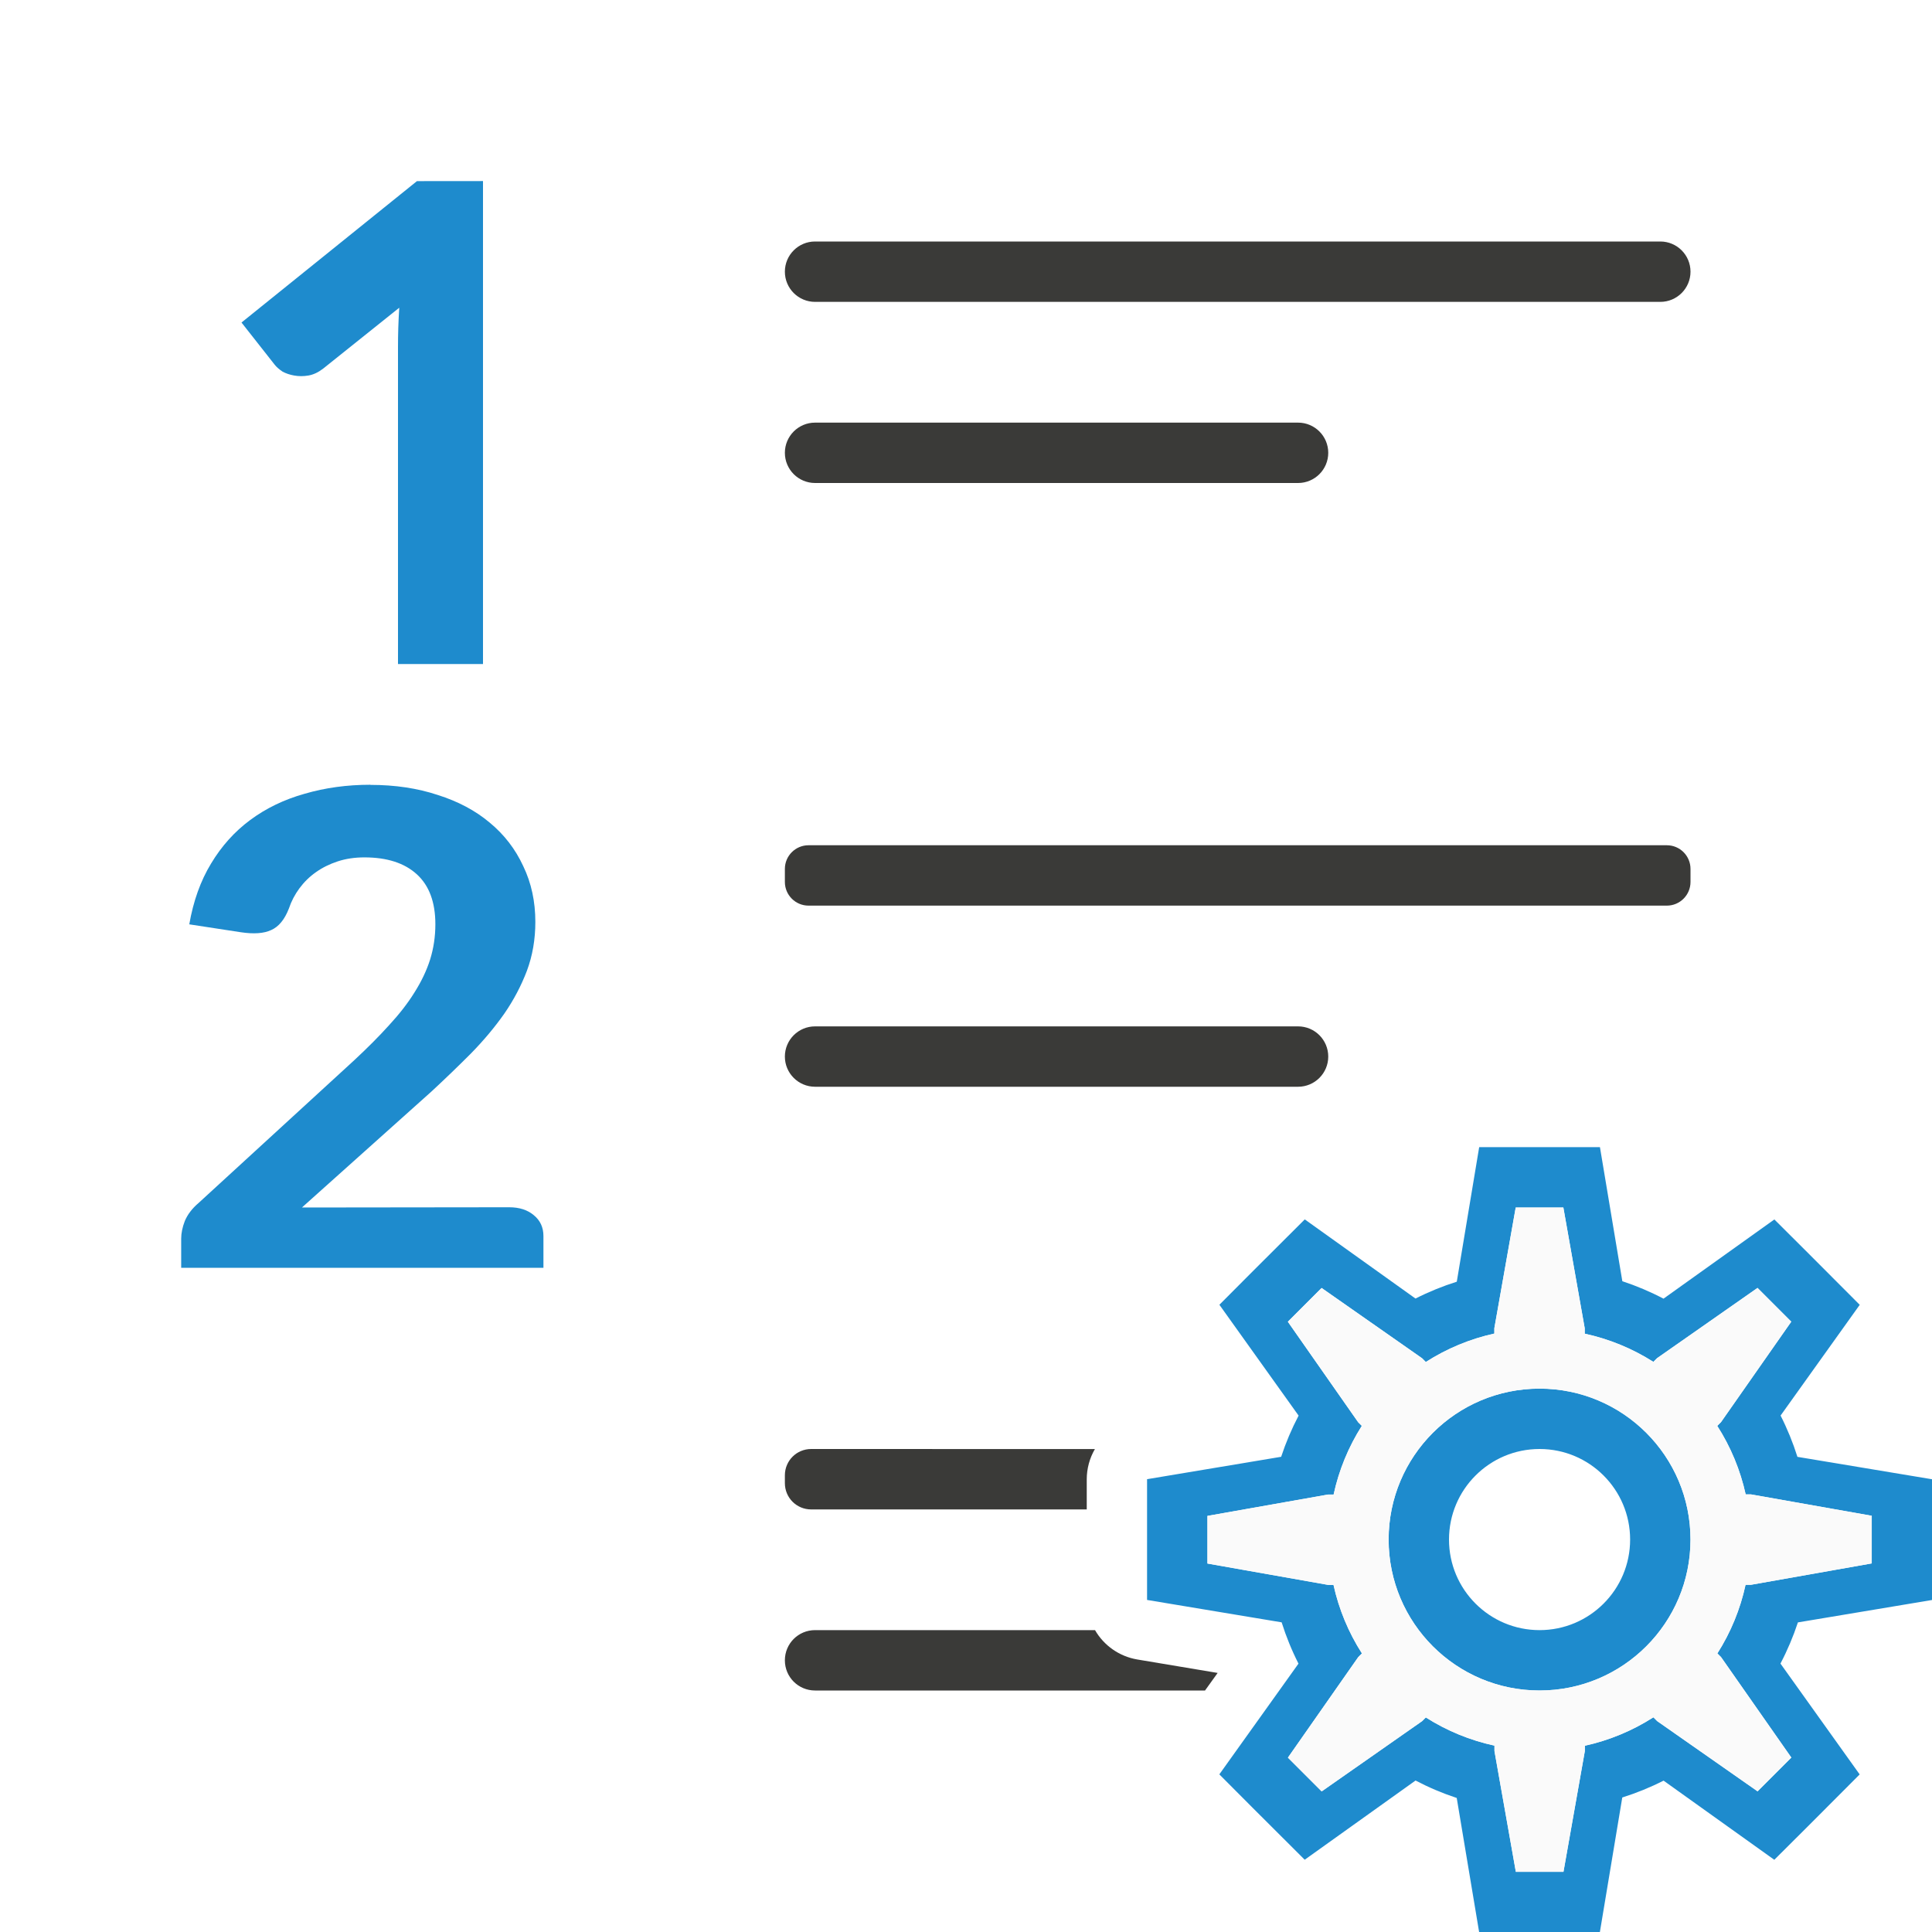
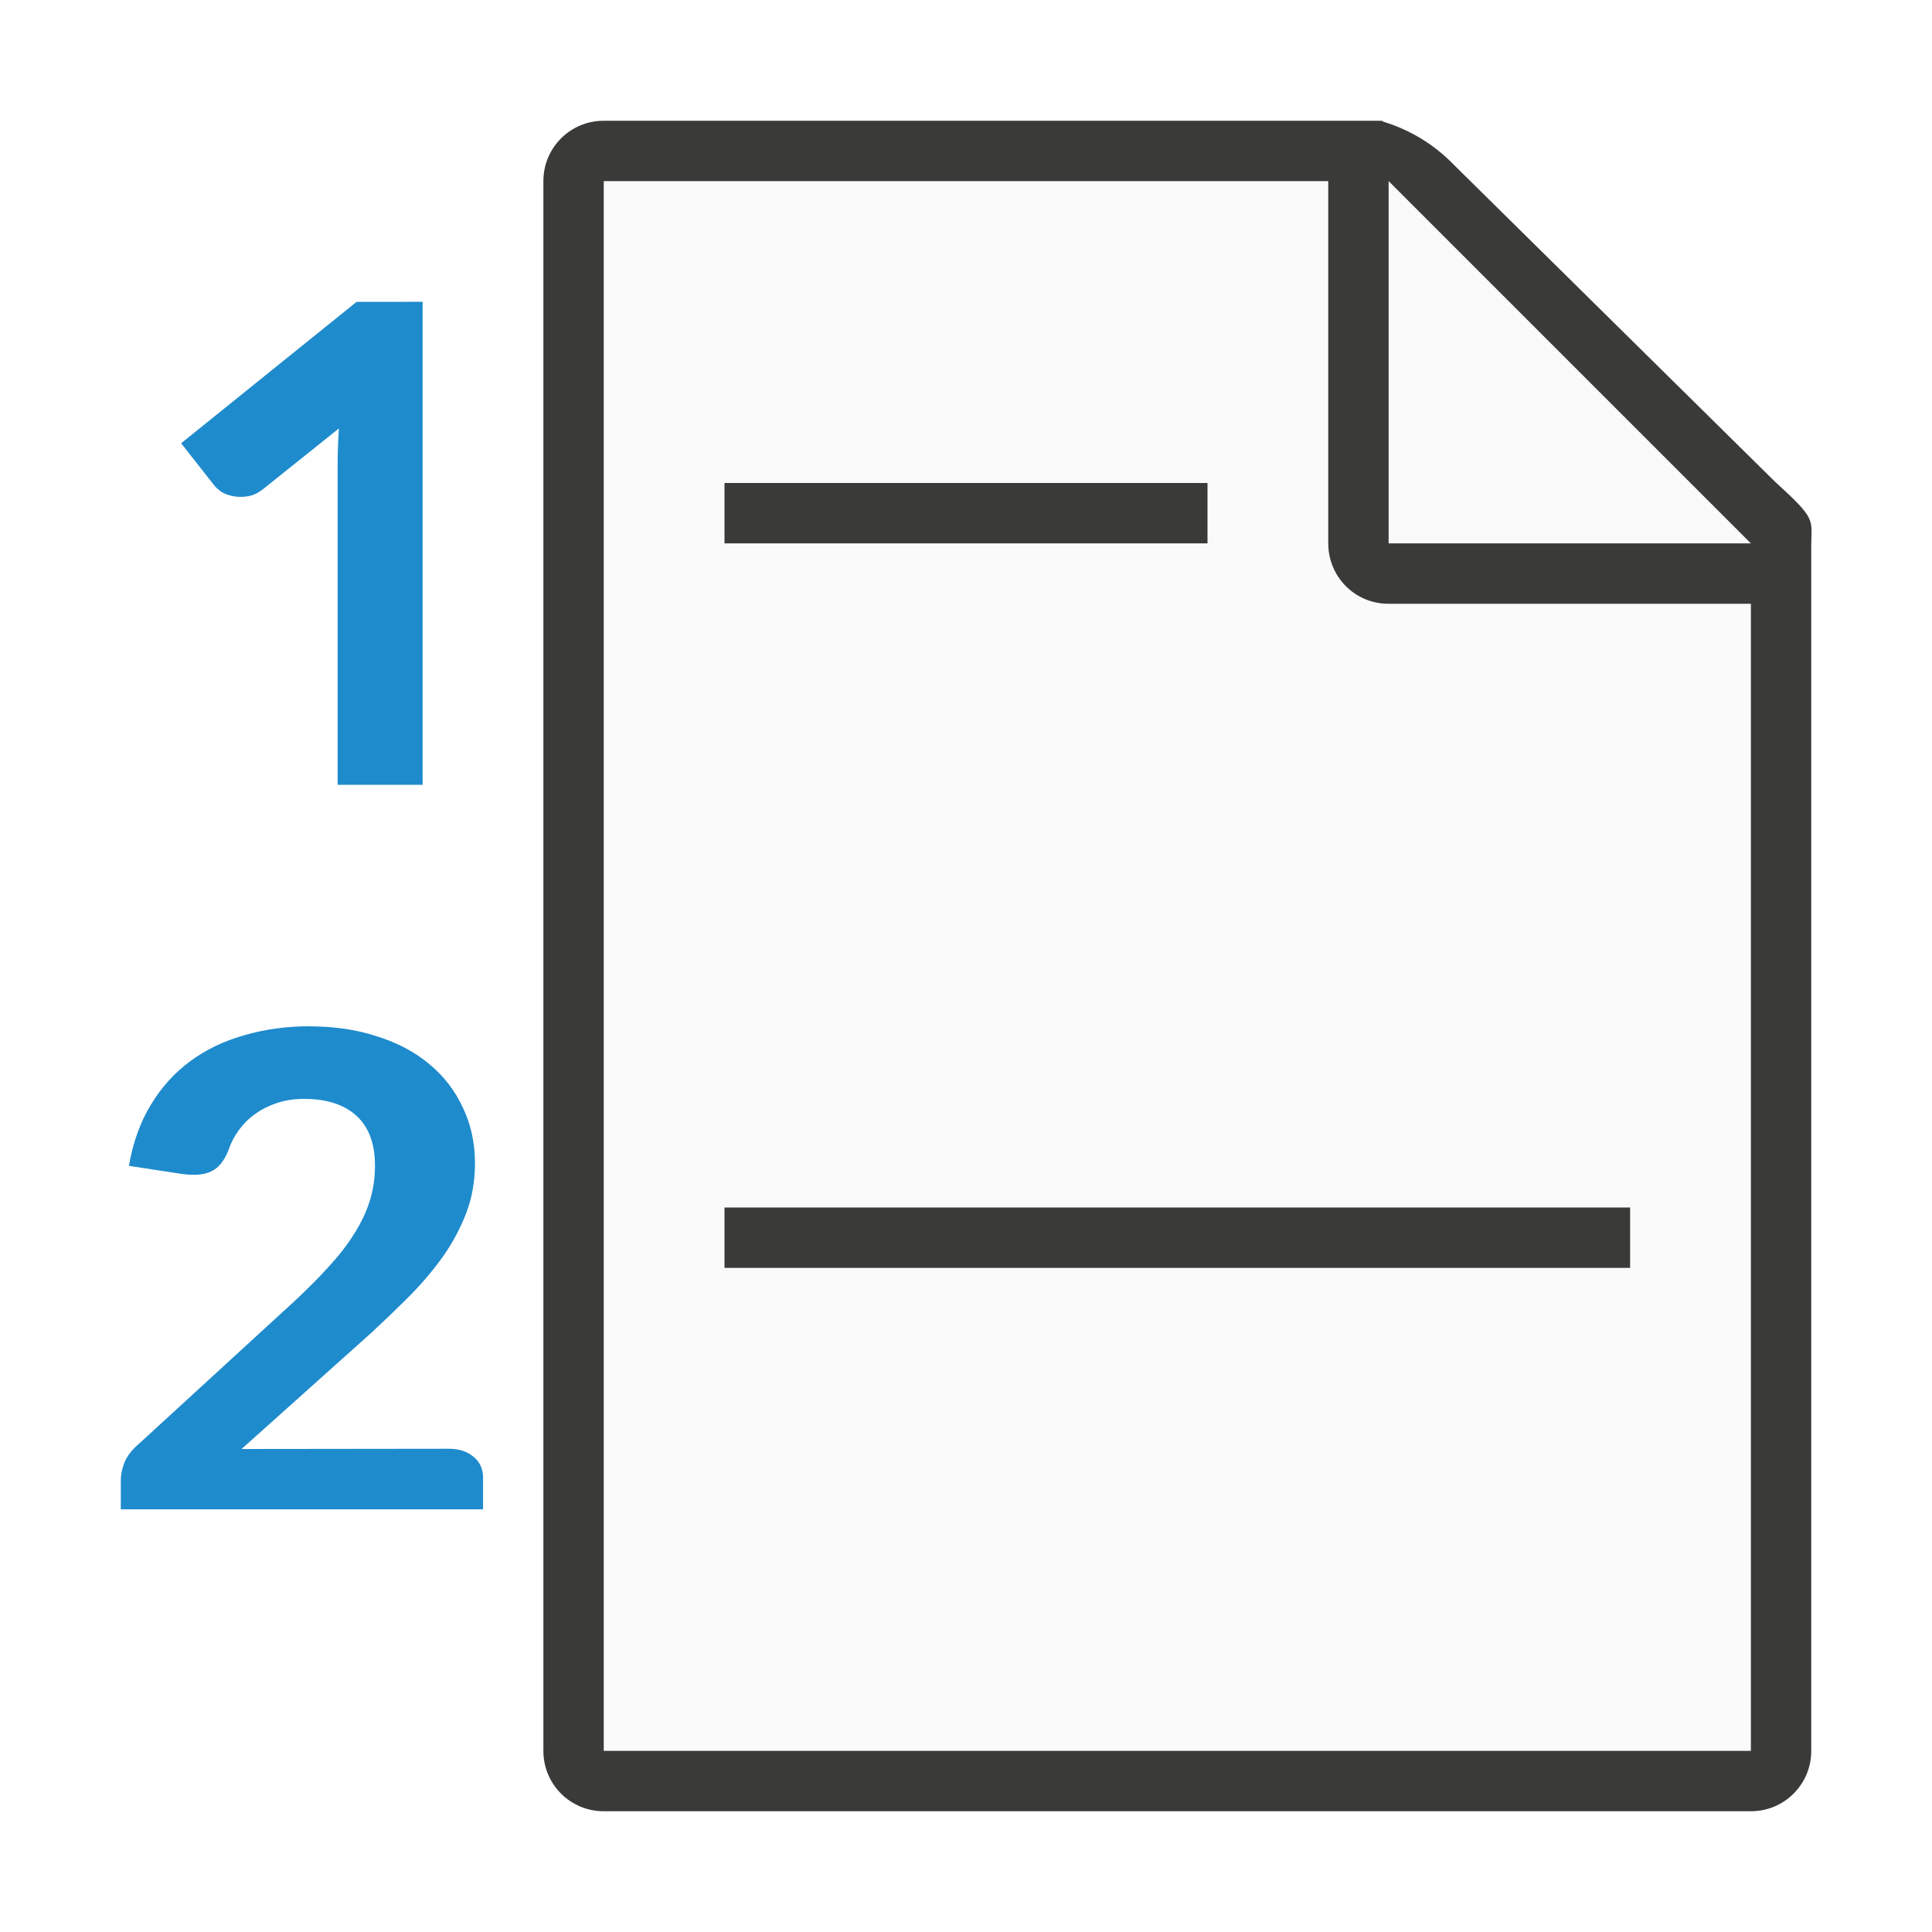
<svg xmlns="http://www.w3.org/2000/svg" viewBox="0 0 32 32">
-   <path d="m6.134 13c.41 0 .782.056 1.116.167.339.107.626.26.862.459.241.199.425.439.555.721.134.278.2.586.2.923 0 .29-.047.56-.14.81-.094.246-.218.483-.374.709-.156.222-.339.441-.548.655-.209.21-.43.423-.661.637l-2.143 1.919 3.432-.004c.169 0 .305.044.408.131.107.087.16.203.16.345v.527h-6v-.483c0-.091.02-.189.06-.292.045-.107.12-.207.227-.298l2.579-2.365c.218-.203.41-.395.575-.578.169-.183.31-.363.421-.542.116-.183.203-.365.261-.548.058-.187.087-.381.087-.584 0-.365-.102-.641-.307-.828s-.494-.28-.869-.28c-.16 0-.307.022-.441.066-.134.044-.254.103-.361.179-.107.075-.198.165-.274.268-.076.103-.134.214-.174.334-.071.183-.169.302-.294.357-.12.056-.287.068-.501.036l-.855-.131c.067-.385.187-.721.361-1.007.174-.29.39-.53.648-.721.263-.195.563-.34.902-.435.339-.099.702-.149 1.089-.149z" fill="#1e8bcd" />
-   <path d="m6.906 3-2.906 2.342.553.703c.029.036.072.073.125.109.058.032.122.053.195.066s.152.014.234 0c.083-.014.164-.052.246-.115l1.26-1.008c-.015.226-.021.443-.021.65l-0 5.252h1.408v-8z" fill="#1e8bcd" />
-   <g fill="#3a3a38" transform="scale(-1 1)">
-     <rect height="1" ry=".5" width="15" x="-28" y="4" />
-     <rect height="1" ry=".392" width="15" x="-28" y="14" />
-     <path d="m13.436 24c-.242 0-.436.194-.436.436v.129c0 .242.194.436.436.436h4.564v-.5a1 1 0 0 1 .135-.5z" transform="scale(-1 1)" />
-     <path d="m13.5 27c-.277 0-.5.223-.5.5s.223.5.5.5h6.459l.209-.291-1.332-.223a1 1 0 0 1 -.699-.486z" transform="scale(-1 1)" />
-     <rect height="1" ry=".5" width="9" x="-22" y="17" />
-     <rect height="1" ry=".5" width="9" x="-22" y="7" />
+   <path d="m5.134 17c.41 0 .782.056 1.116.167.339.107.626.26.862.459.241.199.425.439.555.721.134.278.2.586.2.923 0 .29-.047.56-.14.81-.094.246-.218.483-.374.709-.156.222-.339.441-.548.655-.209.21-.43.423-.661.637l-2.143 1.919 3.432-.004c.169 0 .305.044.408.131.107.087.16.203.16.345v.527h-6v-.483c0-.091.02-.189.06-.292.045-.107.12-.207.227-.298l2.579-2.365c.218-.203.41-.395.575-.578.169-.183.31-.363.421-.542.116-.183.203-.365.261-.548.058-.187.087-.381.087-.584 0-.365-.102-.641-.307-.828s-.494-.28-.869-.28c-.16 0-.307.022-.441.066-.134.044-.254.103-.361.179-.107.075-.198.165-.274.268-.076.103-.134.214-.174.334-.071.183-.169.302-.294.357-.12.056-.287.068-.501.036l-.855-.131c.067-.385.187-.721.361-1.007.174-.29.39-.53.648-.721.263-.195.563-.34.902-.435.339-.099.702-.149 1.089-.149z" fill="#1e8bcd" />
+   <path d="m5.906 5-2.906 2.342.553.703c.029.036.072.073.125.109.058.032.122.053.195.066s.152.014.234 0c.083-.014.164-.052.246-.115l1.26-1.008c-.015.226-.021.443-.021.65l-0 5.252h1.408v-8z" fill="#1e8bcd" />
+   <g transform="translate(3)">
+     <path d="m7 3v26h19v-20.641l-6-5.359z" fill="#fafafa" />
+     <path d="m7 2c-.554 0-1 .446-1 1v26c0 .554.446 1 1 1h19c.554 0 1-.446 1-1v-18.109-1.641-.208c0-.451.099-.427-.605-1.068l-5.307-5.237c-.71-.737-1.478-.737-1.095-.737h-.332-.662zm0 1h12v6c0 .554.446 1.004 1 1h6v19h-19z" fill="#3a3a38" />
+     <path d="m20 9h6l-6-6z" fill="#fafafa" fill-rule="evenodd" />
+     <g fill="#3a3a38">
+       <path d="m9 8h8v1h-8z" />
+       <path d="m9 20h15v1h-15z" />
+     </g>
  </g>
-   <path d="m24.5 19-.371 2.229a4.5 4.5 0 0 0 -.684.279l-1.834-1.311-.861.859-.553.555 1.312 1.836a4.5 4.5 0 0 0 -.289.682l-2.221.371v1.217.783l2.229.371a4.5 4.5 0 0 0 .279.684l-1.311 1.834.553.555.861.859 1.836-1.312a4.5 4.5 0 0 0 .682.289l.371 2.221h1.217.783l.371-2.229a4.5 4.5 0 0 0 .684-.279l1.834 1.311.555-.553.859-.861-1.312-1.836a4.5 4.5 0 0 0 .289-.682l2.221-.371v-.783-1.217l-2.229-.371a4.5 4.5 0 0 0 -.279-.684l1.311-1.834-.859-.861-.555-.553-1.836 1.312a4.5 4.5 0 0 0 -.682-.289l-.371-2.221h-.783zm.605 1h.789l.354 2v.09a3.5 3.5 0 0 1 1.137.467l.061-.061 1.664-1.164.559.559-1.164 1.664-.062.062a3.5 3.5 0 0 1 .471 1.135h.088l2 .354v.789l-2 .354h-.09a3.5 3.5 0 0 1 -.467 1.137l.061.061 1.164 1.664-.559.559-1.664-1.164-.062-.062a3.5 3.5 0 0 1 -1.135.471v.088l-.354 2h-.789l-.354-2v-.09a3.5 3.5 0 0 1 -1.137-.467l-.061.061-1.664 1.164-.559-.559 1.164-1.664.062-.062a3.5 3.5 0 0 1 -.471-1.135h-.088l-2-.354v-.789l2-.354h.09a3.5 3.5 0 0 1 .467-1.137l-.061-.061-1.164-1.664.559-.559 1.664 1.164.062.062a3.5 3.5 0 0 1 1.135-.471v-.088zm.395 3a2.5 2.5 0 0 0 -2.5 2.5 2.5 2.5 0 0 0 2.5 2.5 2.5 2.5 0 0 0 2.5-2.5 2.5 2.5 0 0 0 -2.5-2.5zm0 1a1.5 1.5 0 0 1 1.5 1.5 1.5 1.5 0 0 1 -1.5 1.5 1.5 1.5 0 0 1 -1.5-1.5 1.5 1.5 0 0 1 1.5-1.5z" fill="#1e8bcd" />
-   <path d="m25.105 20h.789l.354 2v.09c.403.087.788.245 1.137.467l.061-.061 1.664-1.164.559.559-1.164 1.664-.062.062c.223.348.382.732.471 1.135h.088l2 .354v.789l-2 .354h-.09c-.087.403-.245.788-.467 1.137l.061.061 1.164 1.664-.559.559-1.664-1.164-.062-.062c-.348.223-.732.382-1.135.471v.088l-.354 2h-.789l-.354-2v-.09c-.403-.087-.788-.245-1.137-.467l-.061.061-1.664 1.164-.559-.559 1.164-1.664.062-.062c-.223-.348-.382-.732-.471-1.135h-.088l-2-.354v-.789l2-.354h.09c.087-.403.245-.788.467-1.137l-.061-.061-1.164-1.664.559-.559 1.664 1.164.062.062c.348-.223.732-.382 1.135-.471v-.088zm.395 3c-1.381 0-2.5 1.119-2.5 2.5s1.119 2.5 2.5 2.5 2.5-1.119 2.5-2.5-1.119-2.5-2.5-2.5z" fill="#fafafa" />
</svg>
